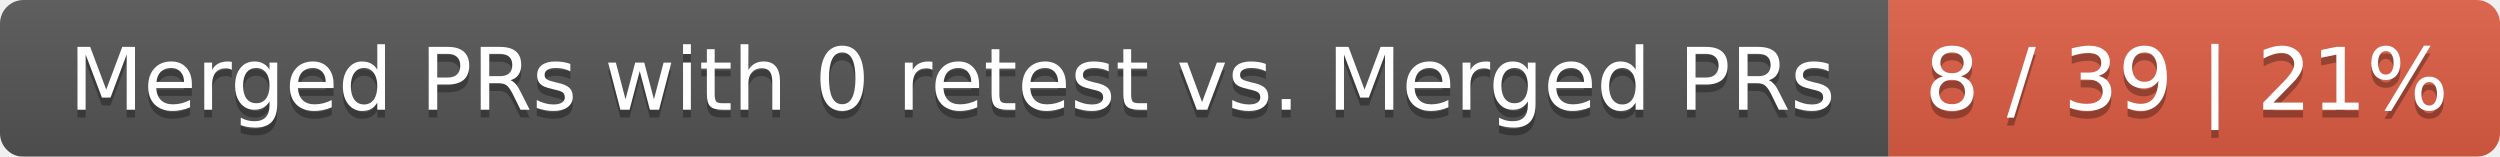
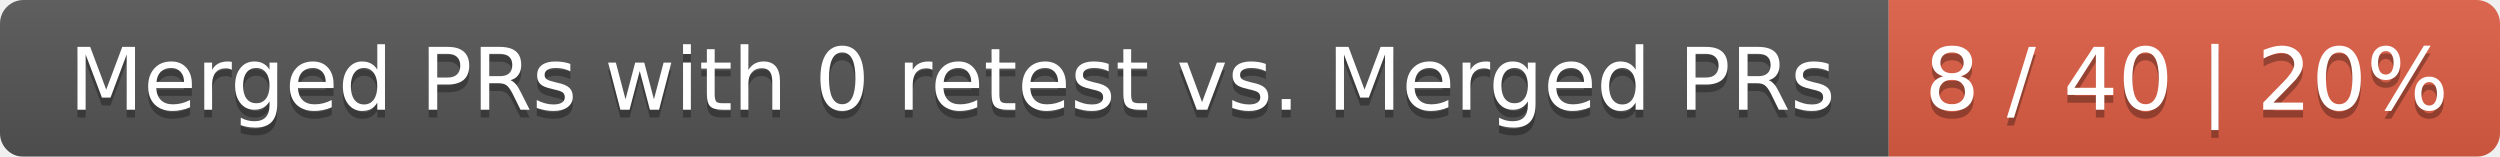
<svg xmlns="http://www.w3.org/2000/svg" width="319" height="20">
  <linearGradient id="smooth" x2="0" y2="100%">
    <stop offset="0" stop-color="#bbb" stop-opacity=".1" />
    <stop offset="1" stop-opacity=".1" />
  </linearGradient>
  <mask id="round">
    <rect width="319" height="20" rx="3" fill="#fff" />
  </mask>
  <g mask="url(#round)">
    <rect width="241" height="20" fill="#555" />
    <rect x="241" width="78" height="20" fill="#e05d44" />
    <rect width="319" height="20" fill="url(#smooth)" />
  </g>
  <g fill="#fff" text-anchor="middle" font-family="DejaVu Sans,Verdana,Geneva,sans-serif" font-size="11">
    <text x="121.5" y="15" fill="#010101" fill-opacity=".3">Merged PRs with 0 retest vs. Merged PRs</text>
    <text x="121.5" y="14">Merged PRs with 0 retest vs. Merged PRs</text>
-     <text x="279" y="15" fill="#010101" fill-opacity=".3">8 / 39 | 21%</text>
-     <text x="279" y="14">8 / 39 | 21%</text>
+     <text x="279" y="15" fill="#010101" fill-opacity=".3">8 / 40 | 20%</text>
+     <text x="279" y="14">8 / 40 | 20%</text>
  </g>
</svg>
